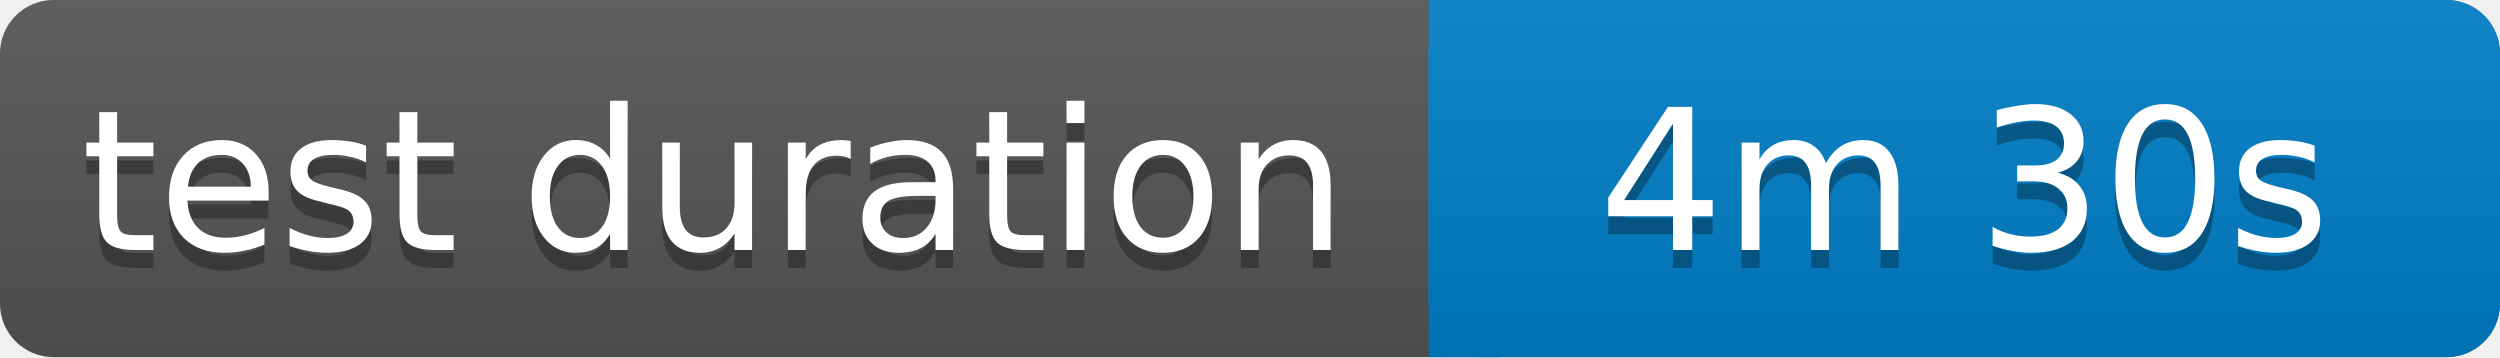
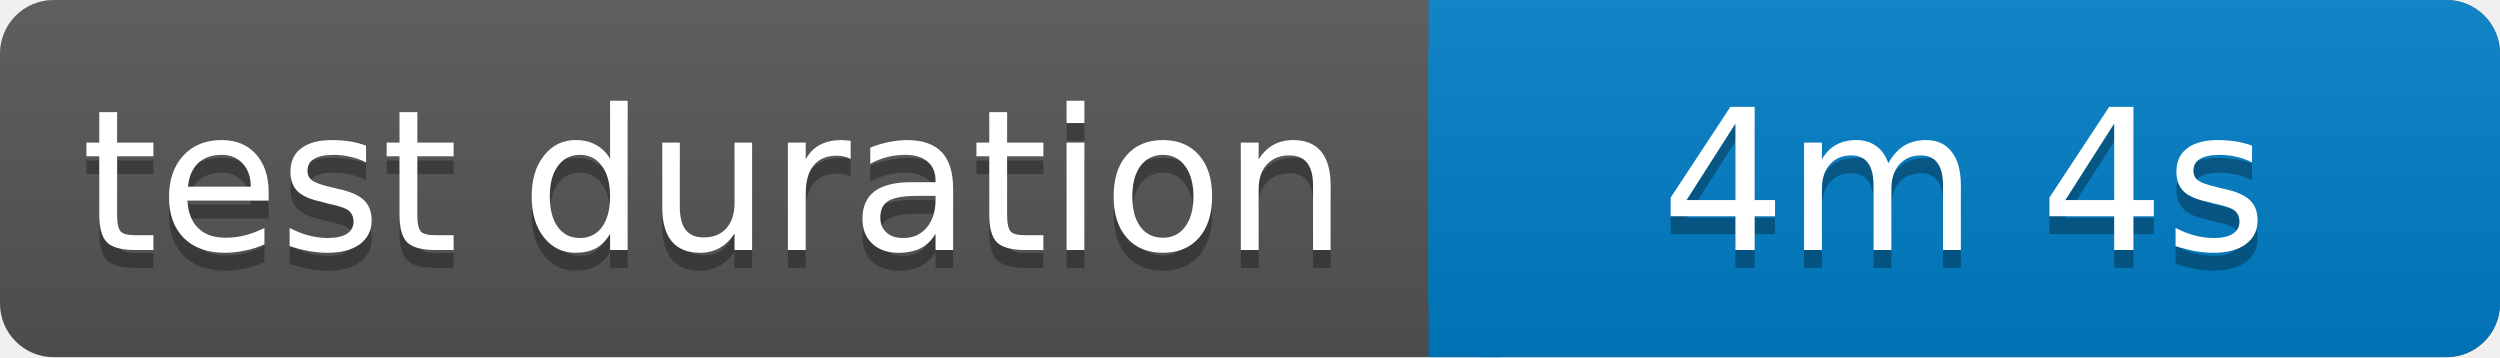
<svg xmlns="http://www.w3.org/2000/svg" width="140" height="20">
  <linearGradient id="b" x2="0" y2="100%">
    <stop offset="0" stop-color="#bbb" stop-opacity=".1" />
    <stop offset="1" stop-opacity=".1" />
  </linearGradient>
  <rect rx="3" width="140" height="20" fill="#555" />
  <rect rx="3" x="80" width="60" height="20" fill="#007ec6" />
  <path fill="#007ec6" d="M80 0h4v20h-4z" />
  <rect rx="3" width="140" height="20" fill="url(#b)" />
  <g fill="#fff" text-anchor="middle" font-family="Verdana,Geneva,DejaVu Sans,sans-serif" font-size="11">
    <text x="40" y="15" fill="#010101" fill-opacity=".3">test duration</text>
    <text x="40" y="14">test duration</text>
-     <text x="110" y="15" fill="#010101" fill-opacity=".3">4m 30s</text>
-     <text x="110" y="14">4m 30s</text>
+     <text x="110" y="15" fill="#010101" fill-opacity=".3">4m 4s</text>
+     <text x="110" y="14">4m 4s</text>
  </g>
</svg>
